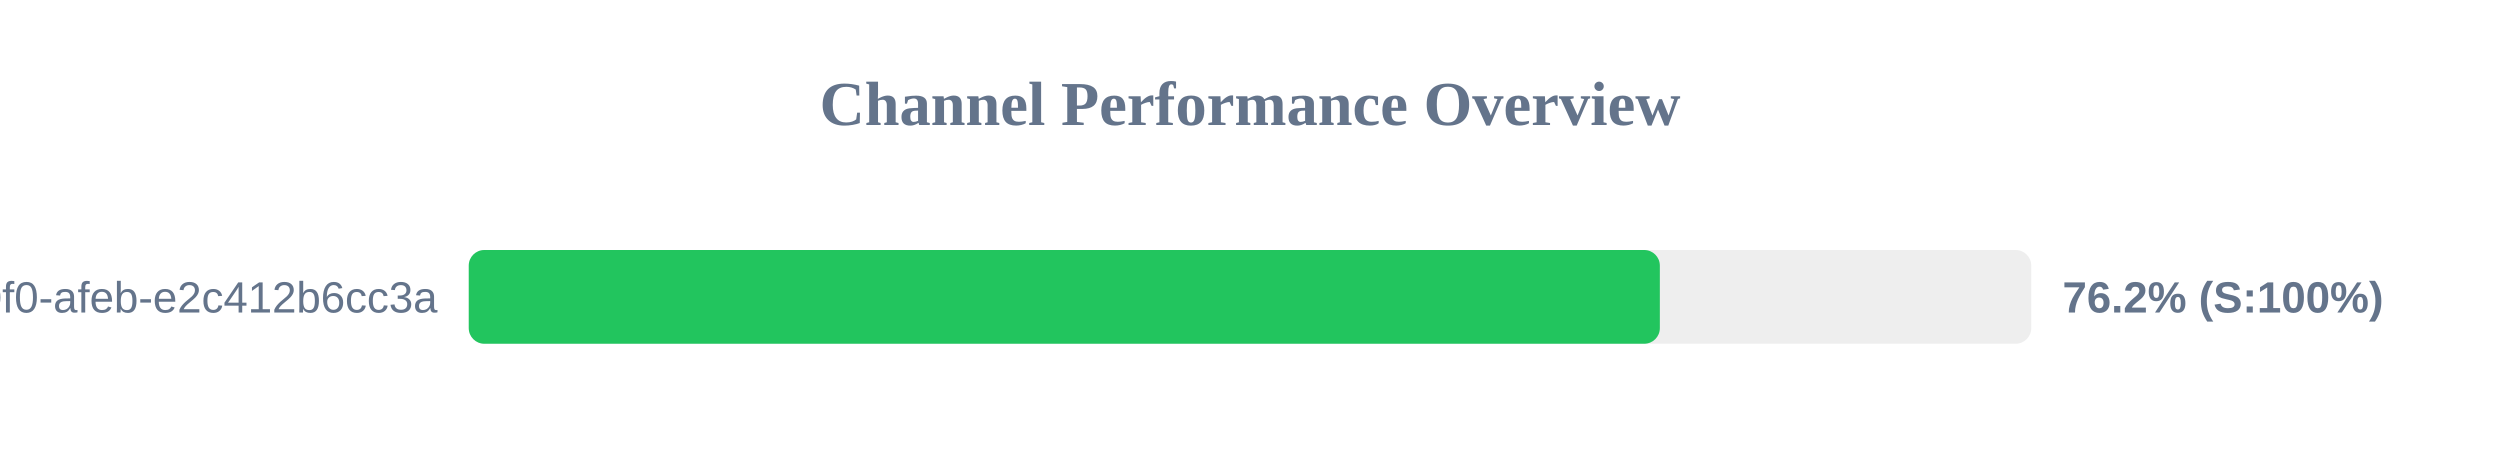
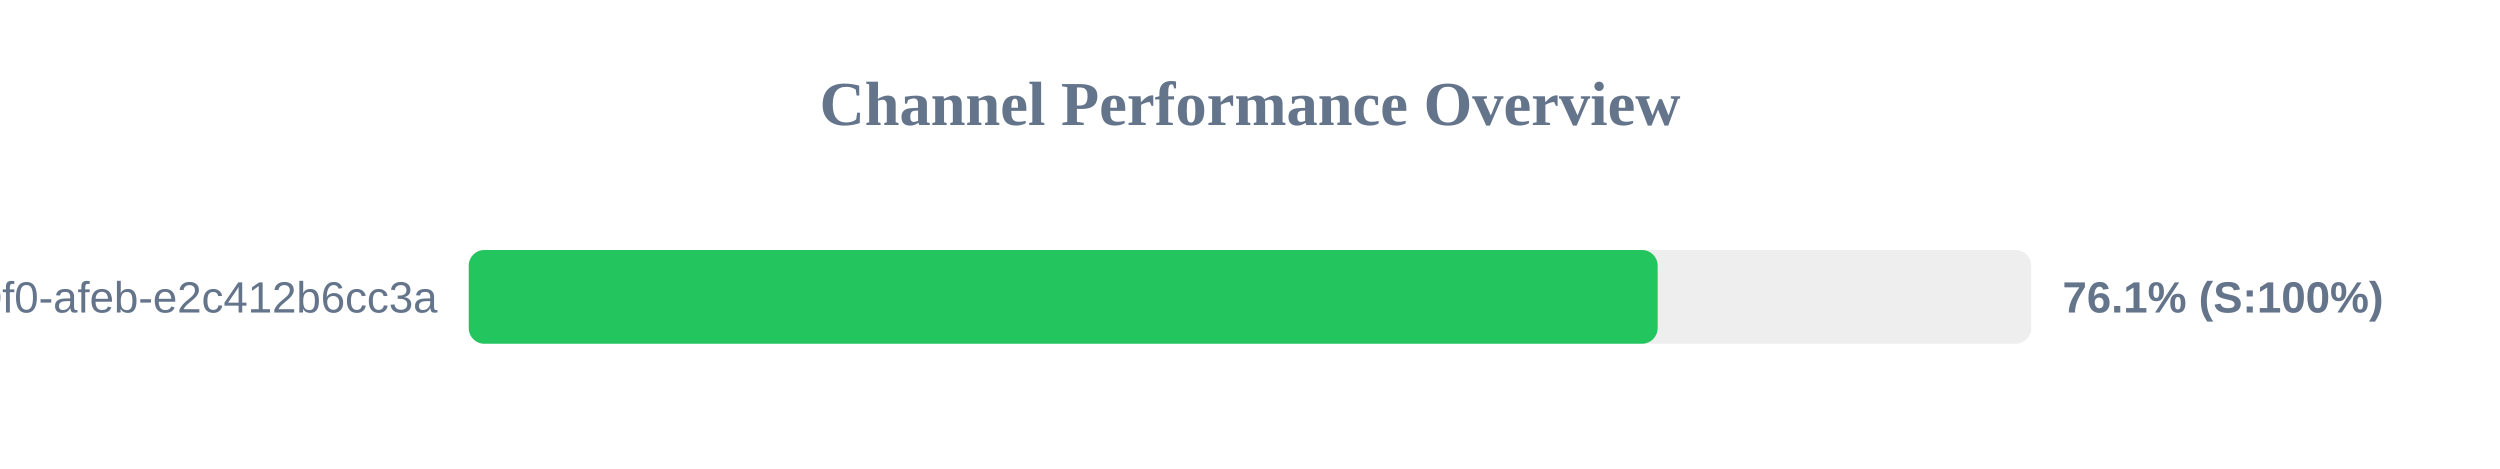
<svg xmlns="http://www.w3.org/2000/svg" width="800" height="150" version="1.1">
  <style>
        .row { font: 14px Arial; fill: #64748b; }
        .score { font: bold 14px Arial; fill: #64748b; }
    </style>
  <text x="400" y="40" text-anchor="middle" font-size="20px" font-weight="bold" fill="#64748b">Channel Performance Overview</text>
  <rect x="150" y="80" width="500" height="30" fill="#eee" rx="5" />
-   <rect x="150" y="80" width="381.15" height="30" fill="#22c55e" rx="5" />
+   <rect x="150" y="80" width="380.45" height="30" fill="#22c55e" rx="5" />
  <text x="140" y="100" text-anchor="end" class="row">?uuid=c6e02cd8-ce11-40f0-afeb-e2c412b6cc3a</text>
-   <text x="660" y="100" text-anchor="start" class="score">76.2% (S:100%)</text>
+   <text x="660" y="100" text-anchor="start" class="score">76.1% (S:100%)</text>
</svg>
